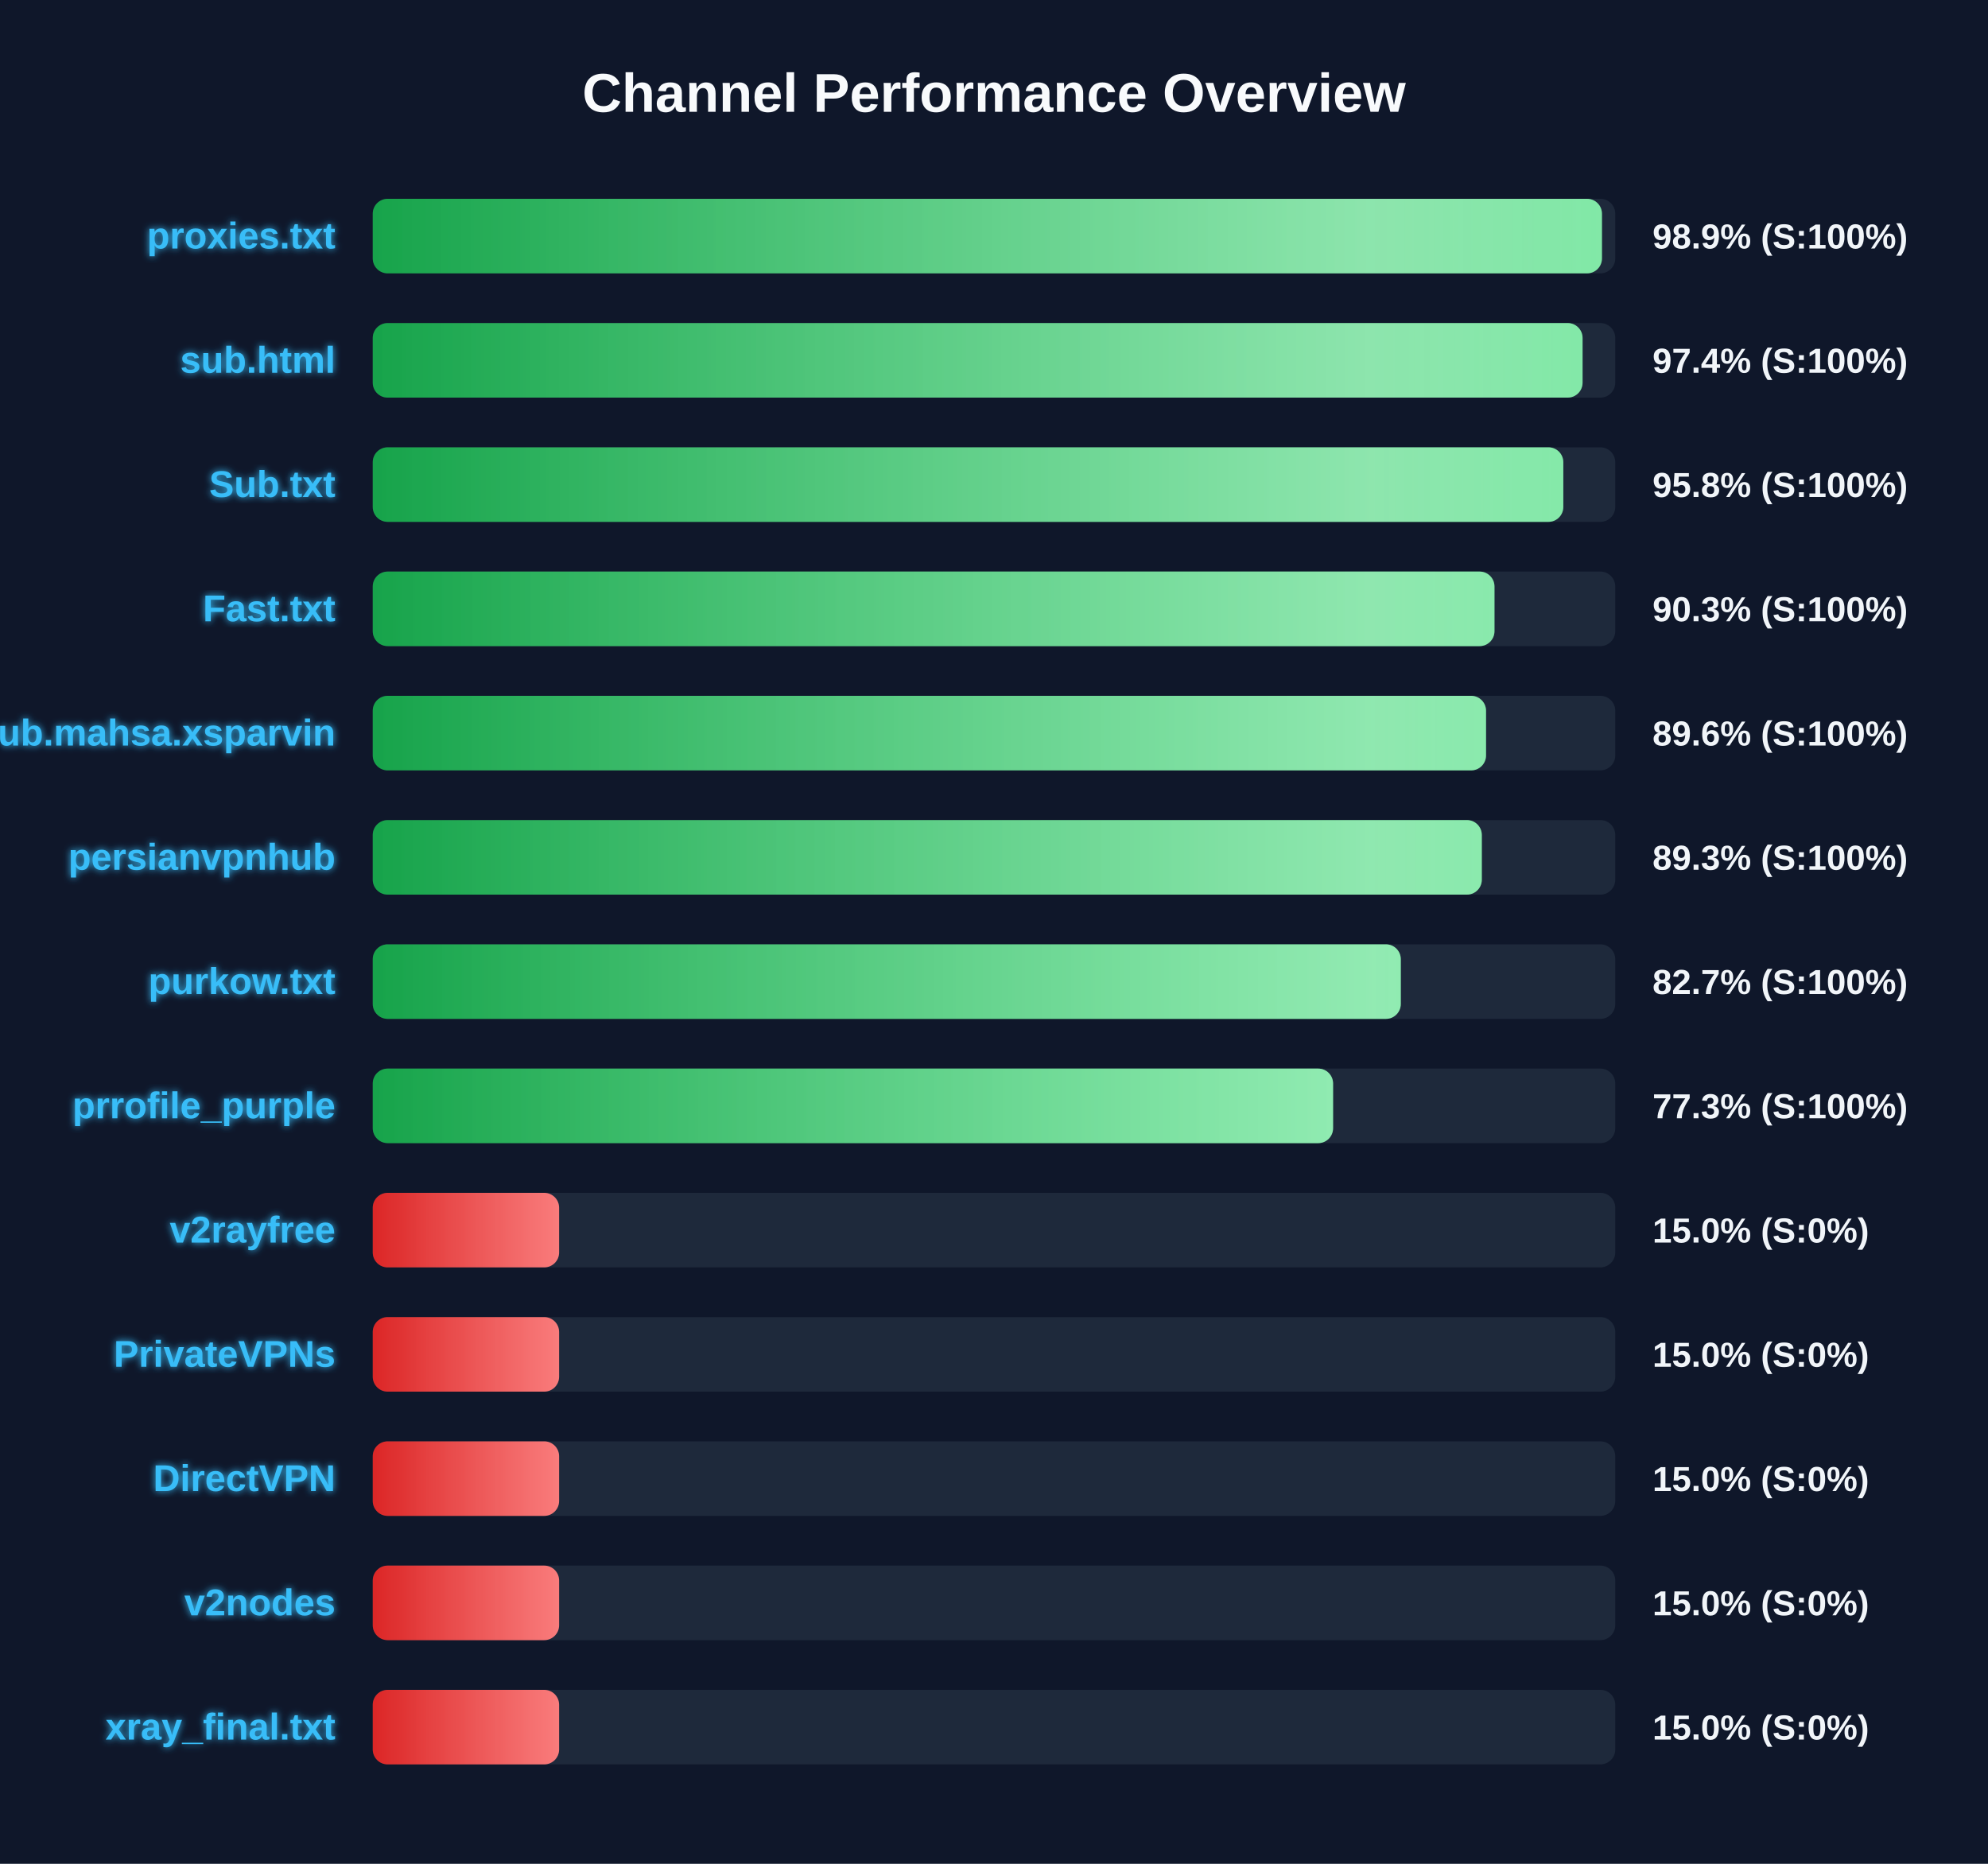
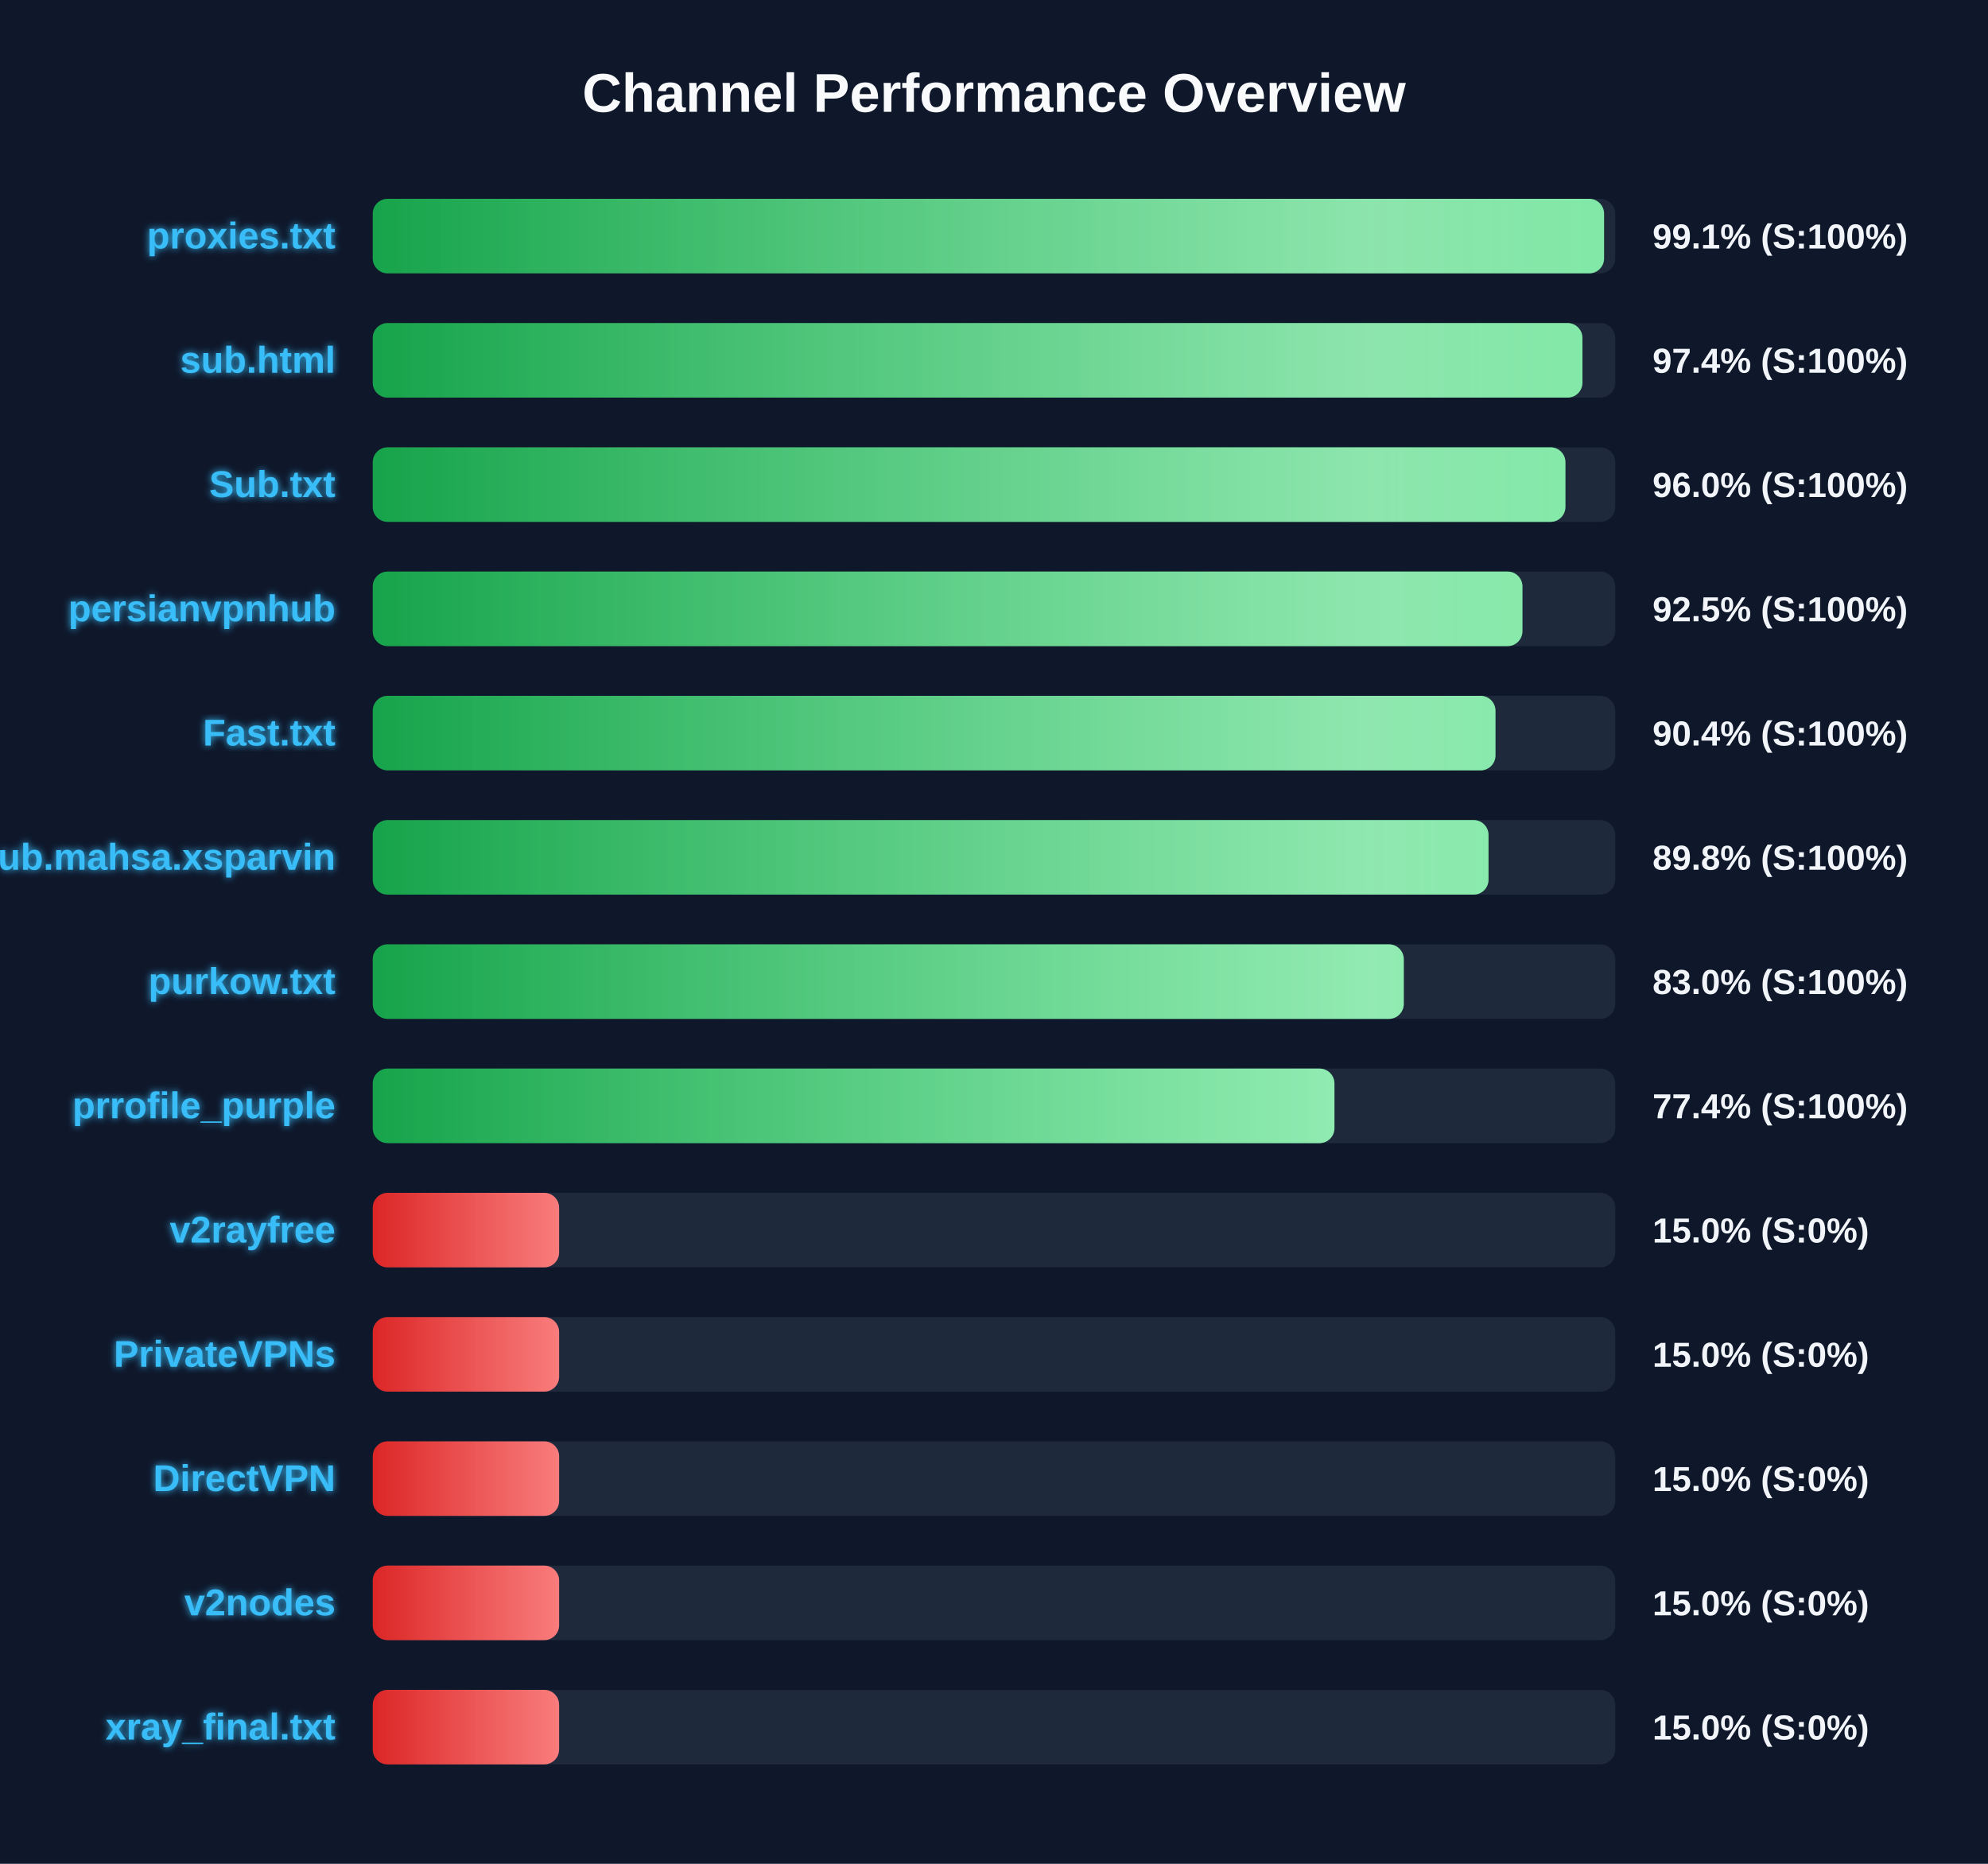
<svg xmlns="http://www.w3.org/2000/svg" width="800" height="750" version="1.1">
  <defs>
    <linearGradient id="grad-green" x1="0%" y1="0%" x2="100%" y2="0%">
      <stop offset="0%" stop-color="#16a34a" />
      <stop offset="100%" stop-color="#4ade80" />
    </linearGradient>
    <linearGradient id="grad-yellow" x1="0%" y1="0%" x2="100%" y2="0%">
      <stop offset="0%" stop-color="#ca8a04" />
      <stop offset="100%" stop-color="#fde047" />
    </linearGradient>
    <linearGradient id="grad-red" x1="0%" y1="0%" x2="100%" y2="0%">
      <stop offset="0%" stop-color="#dc2626" />
      <stop offset="100%" stop-color="#f87171" />
    </linearGradient>
    <linearGradient id="shimmer" x1="0%" y1="0%" x2="100%" y2="0%">
      <stop offset="0%" stop-color="rgba(255,255,255,0)" />
      <stop offset="50%" stop-color="rgba(255,255,255,0.4)" />
      <stop offset="100%" stop-color="rgba(255,255,255,0)" />
    </linearGradient>
    <filter id="glow" x="-20%" y="-20%" width="140%" height="140%">
      <feGaussianBlur stdDeviation="1.5" result="blur" />
      <feComposite in="SourceGraphic" in2="blur" operator="over" />
    </filter>
  </defs>
  <style>
        .bg-rect { fill: #0f172a; }
        .title { font: bold 22px 'Segoe UI', Arial, sans-serif; fill: #f8fafc; }
        .row { font: bold 15px 'Segoe UI', Arial, sans-serif; fill: #38bdf8; filter: url(#glow); }
        .score { font: bold 14px 'Segoe UI', Arial, sans-serif; fill: #f1f5f9; }
        @keyframes shimmer-anim {
            0% { transform: translateX(-100%); }
            100% { transform: translateX(200%); }
        }
        .shimmer-rect {
            animation: shimmer-anim 2.5s infinite linear;
        }
    </style>
  <rect width="100%" height="100%" class="bg-rect" />
  <text x="400" y="45" text-anchor="middle" class="title">Channel Performance Overview</text>
  <rect x="150" y="80" width="500" height="30" fill="#1e293b" rx="6" />
  <clipPath id="clip-0">
-     <rect x="150" y="80" width="494.65" height="30" rx="6" />
+     <rect x="150" y="80" width="495.5" height="30" rx="6" />
  </clipPath>
-   <rect x="150" y="80" width="494.65" height="30" fill="url(#grad-green)" rx="6" />
+   <rect x="150" y="80" width="495.5" height="30" fill="url(#grad-green)" rx="6" />
  <g clip-path="url(#clip-0)">
    <rect x="150" y="80" width="100%" height="30" fill="url(#shimmer)" class="shimmer-rect" />
  </g>
  <text x="135" y="100" text-anchor="end" class="row">proxies.txt</text>
-   <text x="665" y="100" text-anchor="start" class="score">98.9% (S:100%)</text>
+   <text x="665" y="100" text-anchor="start" class="score">99.1% (S:100%)</text>
  <rect x="150" y="130" width="500" height="30" fill="#1e293b" rx="6" />
  <clipPath id="clip-1">
-     <rect x="150" y="130" width="486.85" height="30" rx="6" />
+     <rect x="150" y="130" width="486.8" height="30" rx="6" />
  </clipPath>
-   <rect x="150" y="130" width="486.85" height="30" fill="url(#grad-green)" rx="6" />
+   <rect x="150" y="130" width="486.8" height="30" fill="url(#grad-green)" rx="6" />
  <g clip-path="url(#clip-1)">
    <rect x="150" y="130" width="100%" height="30" fill="url(#shimmer)" class="shimmer-rect" />
  </g>
  <text x="135" y="150" text-anchor="end" class="row">sub.html</text>
  <text x="665" y="150" text-anchor="start" class="score">97.4% (S:100%)</text>
  <rect x="150" y="180" width="500" height="30" fill="#1e293b" rx="6" />
  <clipPath id="clip-2">
-     <rect x="150" y="180" width="479.1" height="30" rx="6" />
+     <rect x="150" y="180" width="479.95" height="30" rx="6" />
  </clipPath>
-   <rect x="150" y="180" width="479.1" height="30" fill="url(#grad-green)" rx="6" />
+   <rect x="150" y="180" width="479.95" height="30" fill="url(#grad-green)" rx="6" />
  <g clip-path="url(#clip-2)">
    <rect x="150" y="180" width="100%" height="30" fill="url(#shimmer)" class="shimmer-rect" />
  </g>
  <text x="135" y="200" text-anchor="end" class="row">Sub.txt</text>
-   <text x="665" y="200" text-anchor="start" class="score">95.8% (S:100%)</text>
+   <text x="665" y="200" text-anchor="start" class="score">96.0% (S:100%)</text>
  <rect x="150" y="230" width="500" height="30" fill="#1e293b" rx="6" />
  <clipPath id="clip-3">
-     <rect x="150" y="230" width="451.4" height="30" rx="6" />
+     <rect x="150" y="230" width="462.65" height="30" rx="6" />
  </clipPath>
-   <rect x="150" y="230" width="451.4" height="30" fill="url(#grad-green)" rx="6" />
+   <rect x="150" y="230" width="462.65" height="30" fill="url(#grad-green)" rx="6" />
  <g clip-path="url(#clip-3)">
    <rect x="150" y="230" width="100%" height="30" fill="url(#shimmer)" class="shimmer-rect" />
  </g>
-   <text x="135" y="250" text-anchor="end" class="row">Fast.txt</text>
-   <text x="665" y="250" text-anchor="start" class="score">90.3% (S:100%)</text>
+   <text x="135" y="250" text-anchor="end" class="row">persianvpnhub</text>
+   <text x="665" y="250" text-anchor="start" class="score">92.5% (S:100%)</text>
  <rect x="150" y="280" width="500" height="30" fill="#1e293b" rx="6" />
  <clipPath id="clip-4">
-     <rect x="150" y="280" width="448.0" height="30" rx="6" />
+     <rect x="150" y="280" width="451.8" height="30" rx="6" />
  </clipPath>
-   <rect x="150" y="280" width="448.0" height="30" fill="url(#grad-green)" rx="6" />
+   <rect x="150" y="280" width="451.8" height="30" fill="url(#grad-green)" rx="6" />
  <g clip-path="url(#clip-4)">
    <rect x="150" y="280" width="100%" height="30" fill="url(#shimmer)" class="shimmer-rect" />
  </g>
-   <text x="135" y="300" text-anchor="end" class="row">Sub.mahsa.xsparvin</text>
-   <text x="665" y="300" text-anchor="start" class="score">89.6% (S:100%)</text>
+   <text x="135" y="300" text-anchor="end" class="row">Fast.txt</text>
+   <text x="665" y="300" text-anchor="start" class="score">90.4% (S:100%)</text>
  <rect x="150" y="330" width="500" height="30" fill="#1e293b" rx="6" />
  <clipPath id="clip-5">
-     <rect x="150" y="330" width="446.3" height="30" rx="6" />
+     <rect x="150" y="330" width="449.0" height="30" rx="6" />
  </clipPath>
-   <rect x="150" y="330" width="446.3" height="30" fill="url(#grad-green)" rx="6" />
+   <rect x="150" y="330" width="449.0" height="30" fill="url(#grad-green)" rx="6" />
  <g clip-path="url(#clip-5)">
    <rect x="150" y="330" width="100%" height="30" fill="url(#shimmer)" class="shimmer-rect" />
  </g>
-   <text x="135" y="350" text-anchor="end" class="row">persianvpnhub</text>
-   <text x="665" y="350" text-anchor="start" class="score">89.3% (S:100%)</text>
+   <text x="135" y="350" text-anchor="end" class="row">Sub.mahsa.xsparvin</text>
+   <text x="665" y="350" text-anchor="start" class="score">89.8% (S:100%)</text>
  <rect x="150" y="380" width="500" height="30" fill="#1e293b" rx="6" />
  <clipPath id="clip-6">
-     <rect x="150" y="380" width="413.7" height="30" rx="6" />
+     <rect x="150" y="380" width="414.9" height="30" rx="6" />
  </clipPath>
-   <rect x="150" y="380" width="413.7" height="30" fill="url(#grad-green)" rx="6" />
+   <rect x="150" y="380" width="414.9" height="30" fill="url(#grad-green)" rx="6" />
  <g clip-path="url(#clip-6)">
    <rect x="150" y="380" width="100%" height="30" fill="url(#shimmer)" class="shimmer-rect" />
  </g>
  <text x="135" y="400" text-anchor="end" class="row">purkow.txt</text>
-   <text x="665" y="400" text-anchor="start" class="score">82.7% (S:100%)</text>
+   <text x="665" y="400" text-anchor="start" class="score">83.0% (S:100%)</text>
  <rect x="150" y="430" width="500" height="30" fill="#1e293b" rx="6" />
  <clipPath id="clip-7">
-     <rect x="150" y="430" width="386.45" height="30" rx="6" />
+     <rect x="150" y="430" width="387.0" height="30" rx="6" />
  </clipPath>
-   <rect x="150" y="430" width="386.45" height="30" fill="url(#grad-green)" rx="6" />
+   <rect x="150" y="430" width="387.0" height="30" fill="url(#grad-green)" rx="6" />
  <g clip-path="url(#clip-7)">
    <rect x="150" y="430" width="100%" height="30" fill="url(#shimmer)" class="shimmer-rect" />
  </g>
  <text x="135" y="450" text-anchor="end" class="row">prrofile_purple</text>
-   <text x="665" y="450" text-anchor="start" class="score">77.3% (S:100%)</text>
+   <text x="665" y="450" text-anchor="start" class="score">77.4% (S:100%)</text>
  <rect x="150" y="480" width="500" height="30" fill="#1e293b" rx="6" />
  <clipPath id="clip-8">
    <rect x="150" y="480" width="75.0" height="30" rx="6" />
  </clipPath>
  <rect x="150" y="480" width="75.0" height="30" fill="url(#grad-red)" rx="6" />
  <g clip-path="url(#clip-8)">
    <rect x="150" y="480" width="100%" height="30" fill="url(#shimmer)" class="shimmer-rect" />
  </g>
  <text x="135" y="500" text-anchor="end" class="row">v2rayfree</text>
  <text x="665" y="500" text-anchor="start" class="score">15.0% (S:0%)</text>
  <rect x="150" y="530" width="500" height="30" fill="#1e293b" rx="6" />
  <clipPath id="clip-9">
    <rect x="150" y="530" width="75.0" height="30" rx="6" />
  </clipPath>
  <rect x="150" y="530" width="75.0" height="30" fill="url(#grad-red)" rx="6" />
  <g clip-path="url(#clip-9)">
    <rect x="150" y="530" width="100%" height="30" fill="url(#shimmer)" class="shimmer-rect" />
  </g>
  <text x="135" y="550" text-anchor="end" class="row">PrivateVPNs</text>
  <text x="665" y="550" text-anchor="start" class="score">15.0% (S:0%)</text>
  <rect x="150" y="580" width="500" height="30" fill="#1e293b" rx="6" />
  <clipPath id="clip-10">
    <rect x="150" y="580" width="75.0" height="30" rx="6" />
  </clipPath>
  <rect x="150" y="580" width="75.0" height="30" fill="url(#grad-red)" rx="6" />
  <g clip-path="url(#clip-10)">
    <rect x="150" y="580" width="100%" height="30" fill="url(#shimmer)" class="shimmer-rect" />
  </g>
  <text x="135" y="600" text-anchor="end" class="row">DirectVPN</text>
  <text x="665" y="600" text-anchor="start" class="score">15.0% (S:0%)</text>
  <rect x="150" y="630" width="500" height="30" fill="#1e293b" rx="6" />
  <clipPath id="clip-11">
    <rect x="150" y="630" width="75.0" height="30" rx="6" />
  </clipPath>
  <rect x="150" y="630" width="75.0" height="30" fill="url(#grad-red)" rx="6" />
  <g clip-path="url(#clip-11)">
    <rect x="150" y="630" width="100%" height="30" fill="url(#shimmer)" class="shimmer-rect" />
  </g>
  <text x="135" y="650" text-anchor="end" class="row">v2nodes</text>
  <text x="665" y="650" text-anchor="start" class="score">15.0% (S:0%)</text>
  <rect x="150" y="680" width="500" height="30" fill="#1e293b" rx="6" />
  <clipPath id="clip-12">
    <rect x="150" y="680" width="75.0" height="30" rx="6" />
  </clipPath>
  <rect x="150" y="680" width="75.0" height="30" fill="url(#grad-red)" rx="6" />
  <g clip-path="url(#clip-12)">
    <rect x="150" y="680" width="100%" height="30" fill="url(#shimmer)" class="shimmer-rect" />
  </g>
  <text x="135" y="700" text-anchor="end" class="row">xray_final.txt</text>
  <text x="665" y="700" text-anchor="start" class="score">15.0% (S:0%)</text>
</svg>
